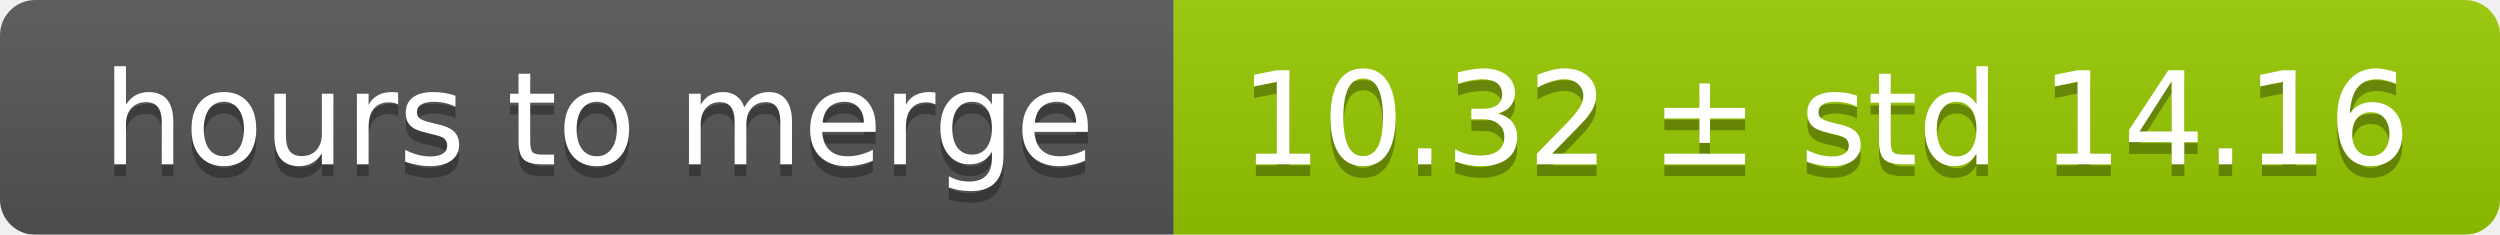
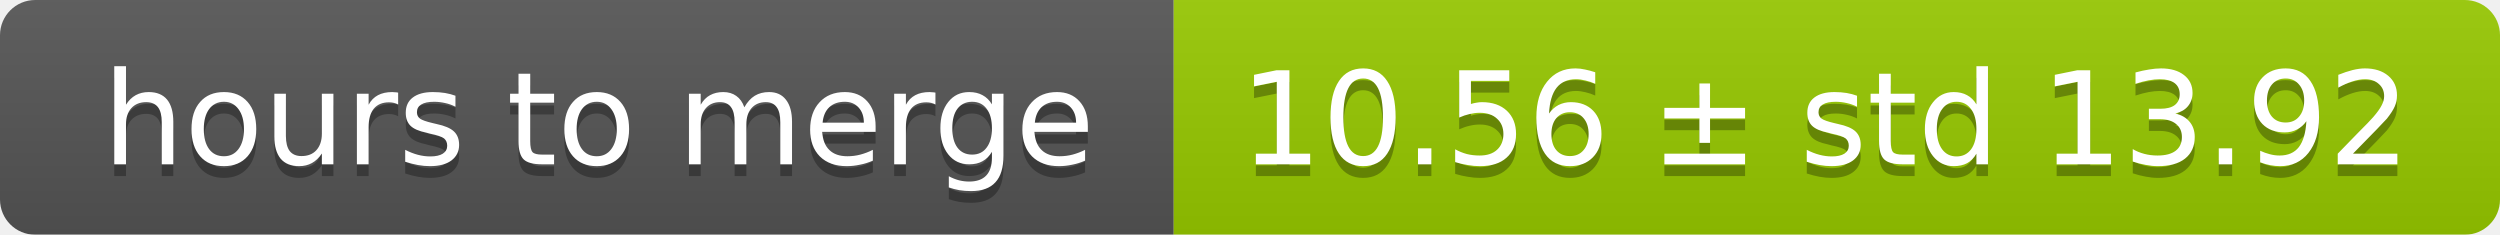
<svg xmlns="http://www.w3.org/2000/svg" width="213" height="20">
  <linearGradient id="smooth" x2="0" y2="100%">
    <stop offset="0" stop-color="#bbb" stop-opacity=".1" />
    <stop offset="1" stop-opacity=".1" />
  </linearGradient>
  <mask id="round">
    <rect width="213" height="20" rx="3" fill="#fff" />
  </mask>
  <g mask="url(#round)">
    <rect width="100" height="20" fill="#555" />
    <rect x="100" width="113" height="20" fill="#97ca00" />
    <rect width="213" height="20" fill="url(#smooth)" />
  </g>
  <g fill="#fff" text-anchor="middle" font-family="DejaVu Sans,Verdana,Geneva,sans-serif" font-size="11">
    <text x="51" y="15" fill="#010101" fill-opacity=".3">hours to merge</text>
    <text x="51" y="14">hours to merge</text>
-     <text x="155.5" y="15" fill="#010101" fill-opacity=".3">10.32 ± std 14.16</text>
-     <text x="155.5" y="14">10.32 ± std 14.16</text>
+     <text x="155.5" y="15" fill="#010101" fill-opacity=".3">10.56 ± std 13.92</text>
+     <text x="155.5" y="14">10.56 ± std 13.92</text>
  </g>
</svg>
